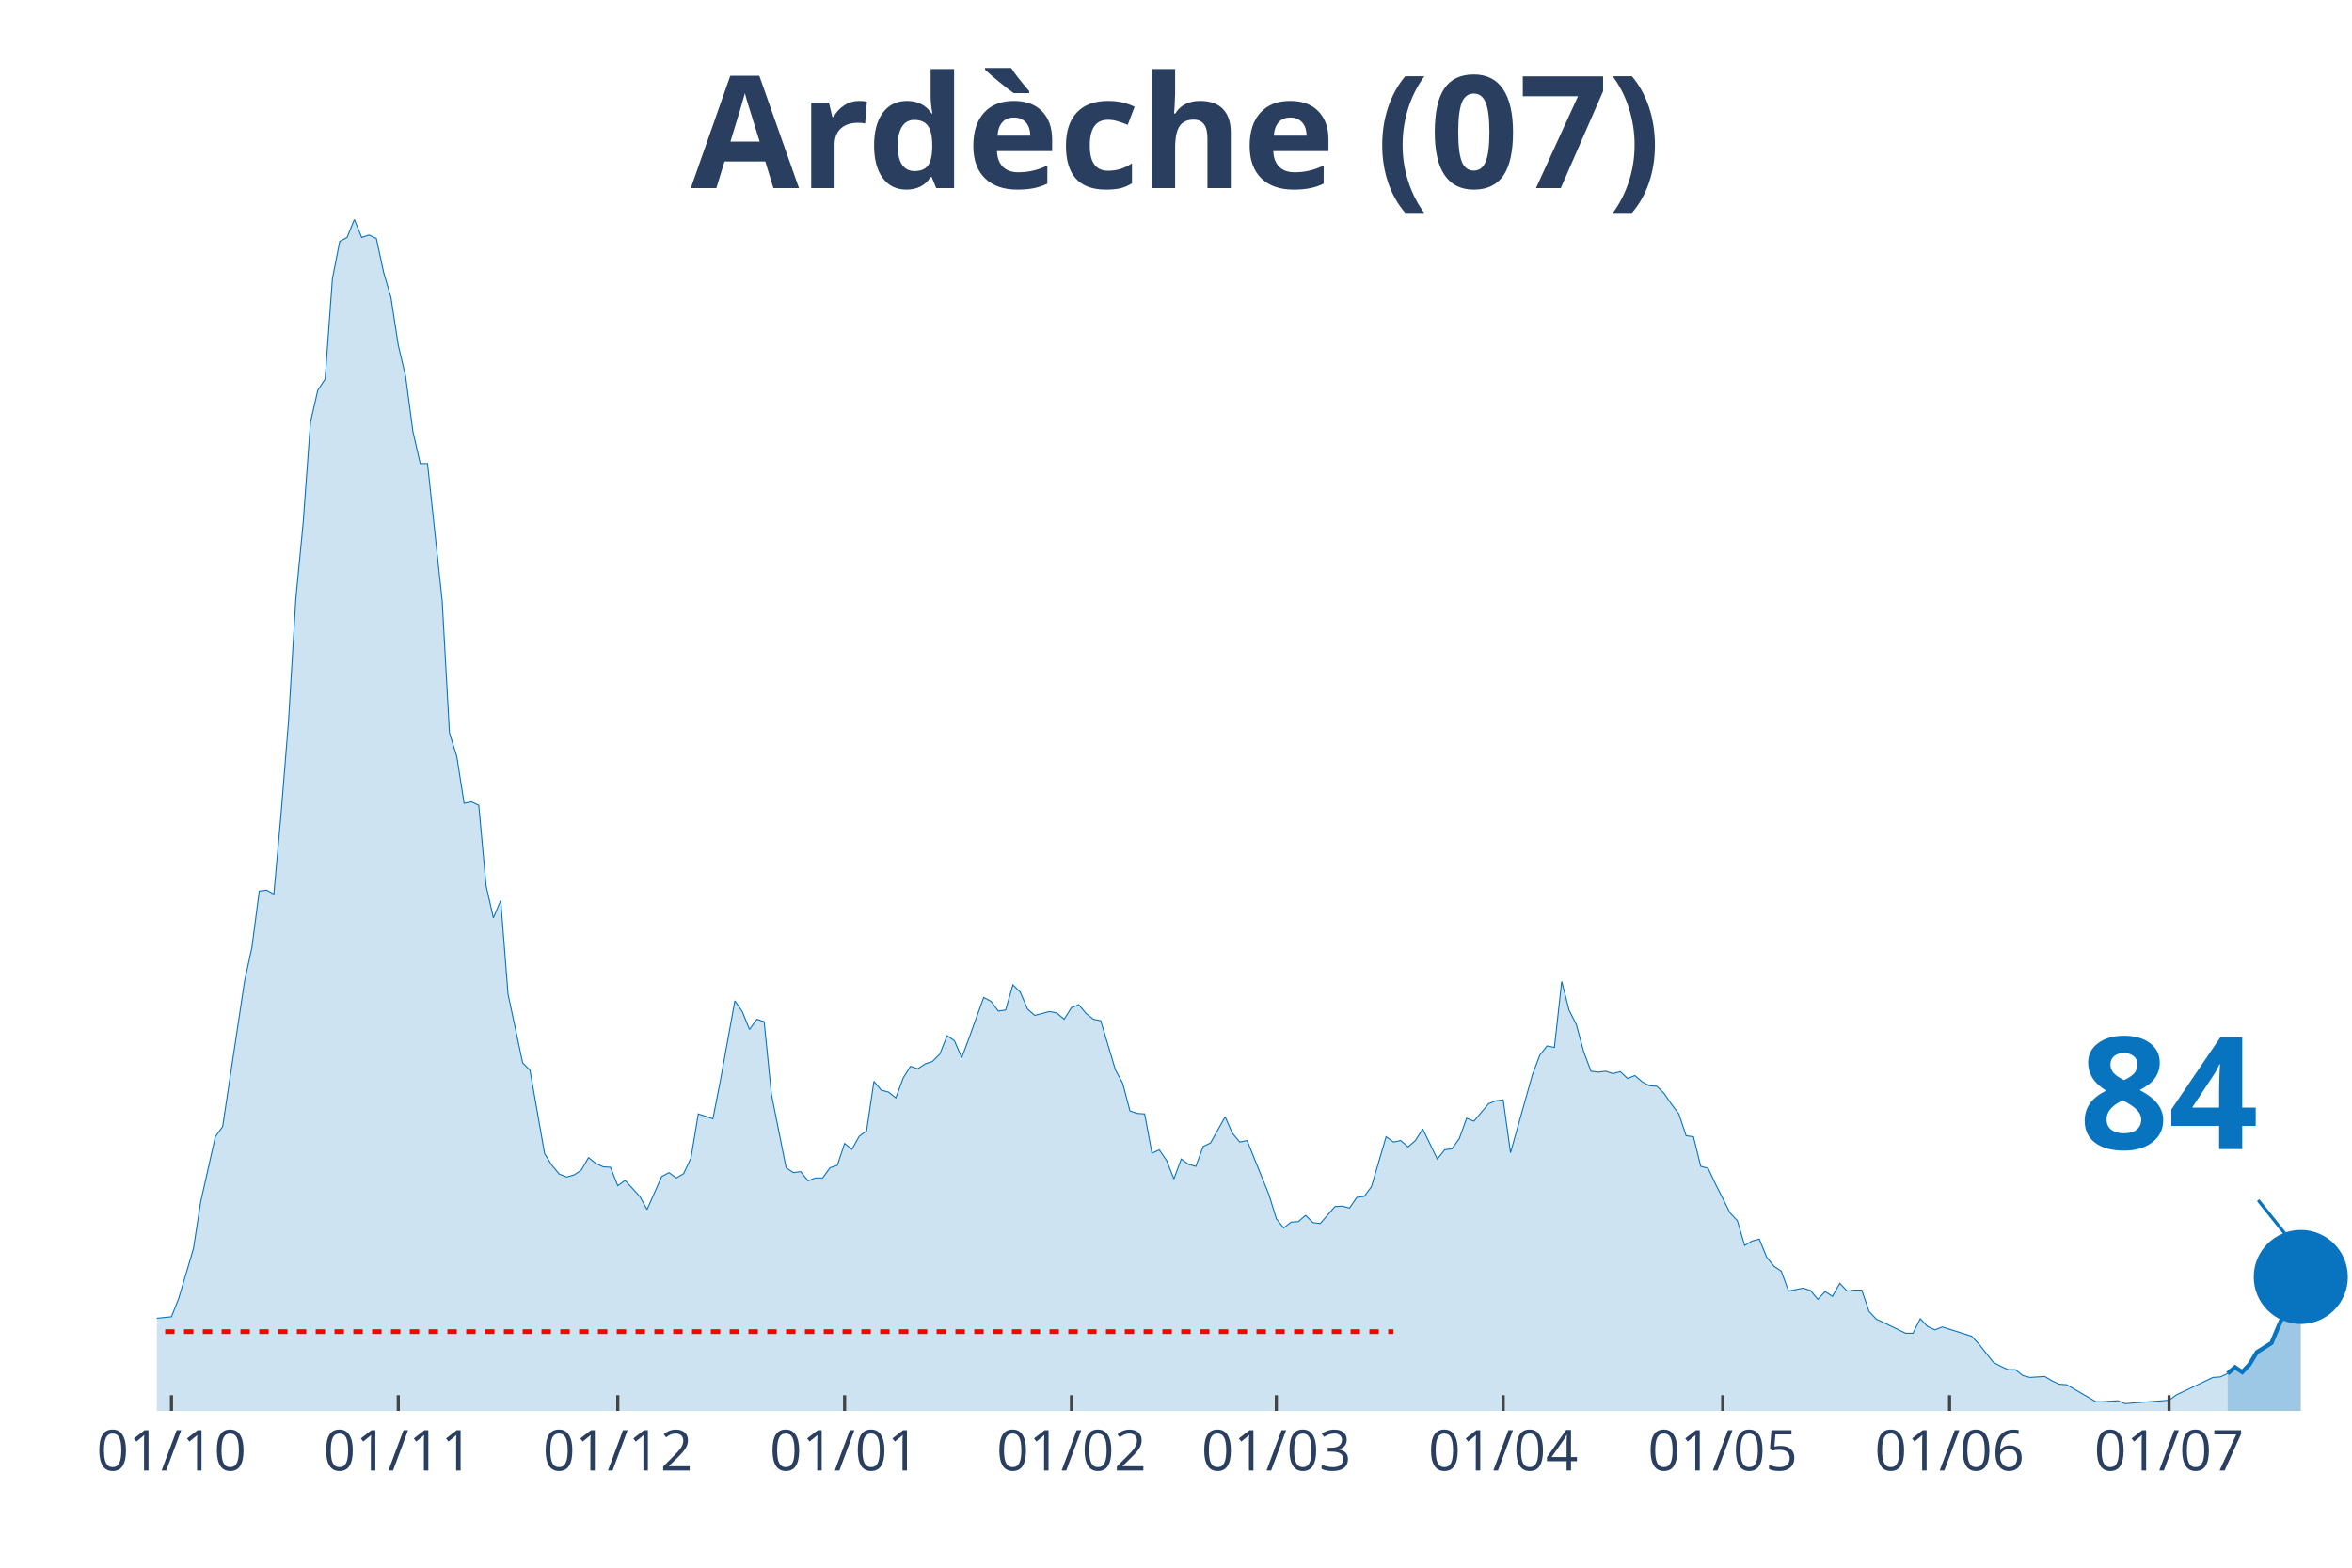
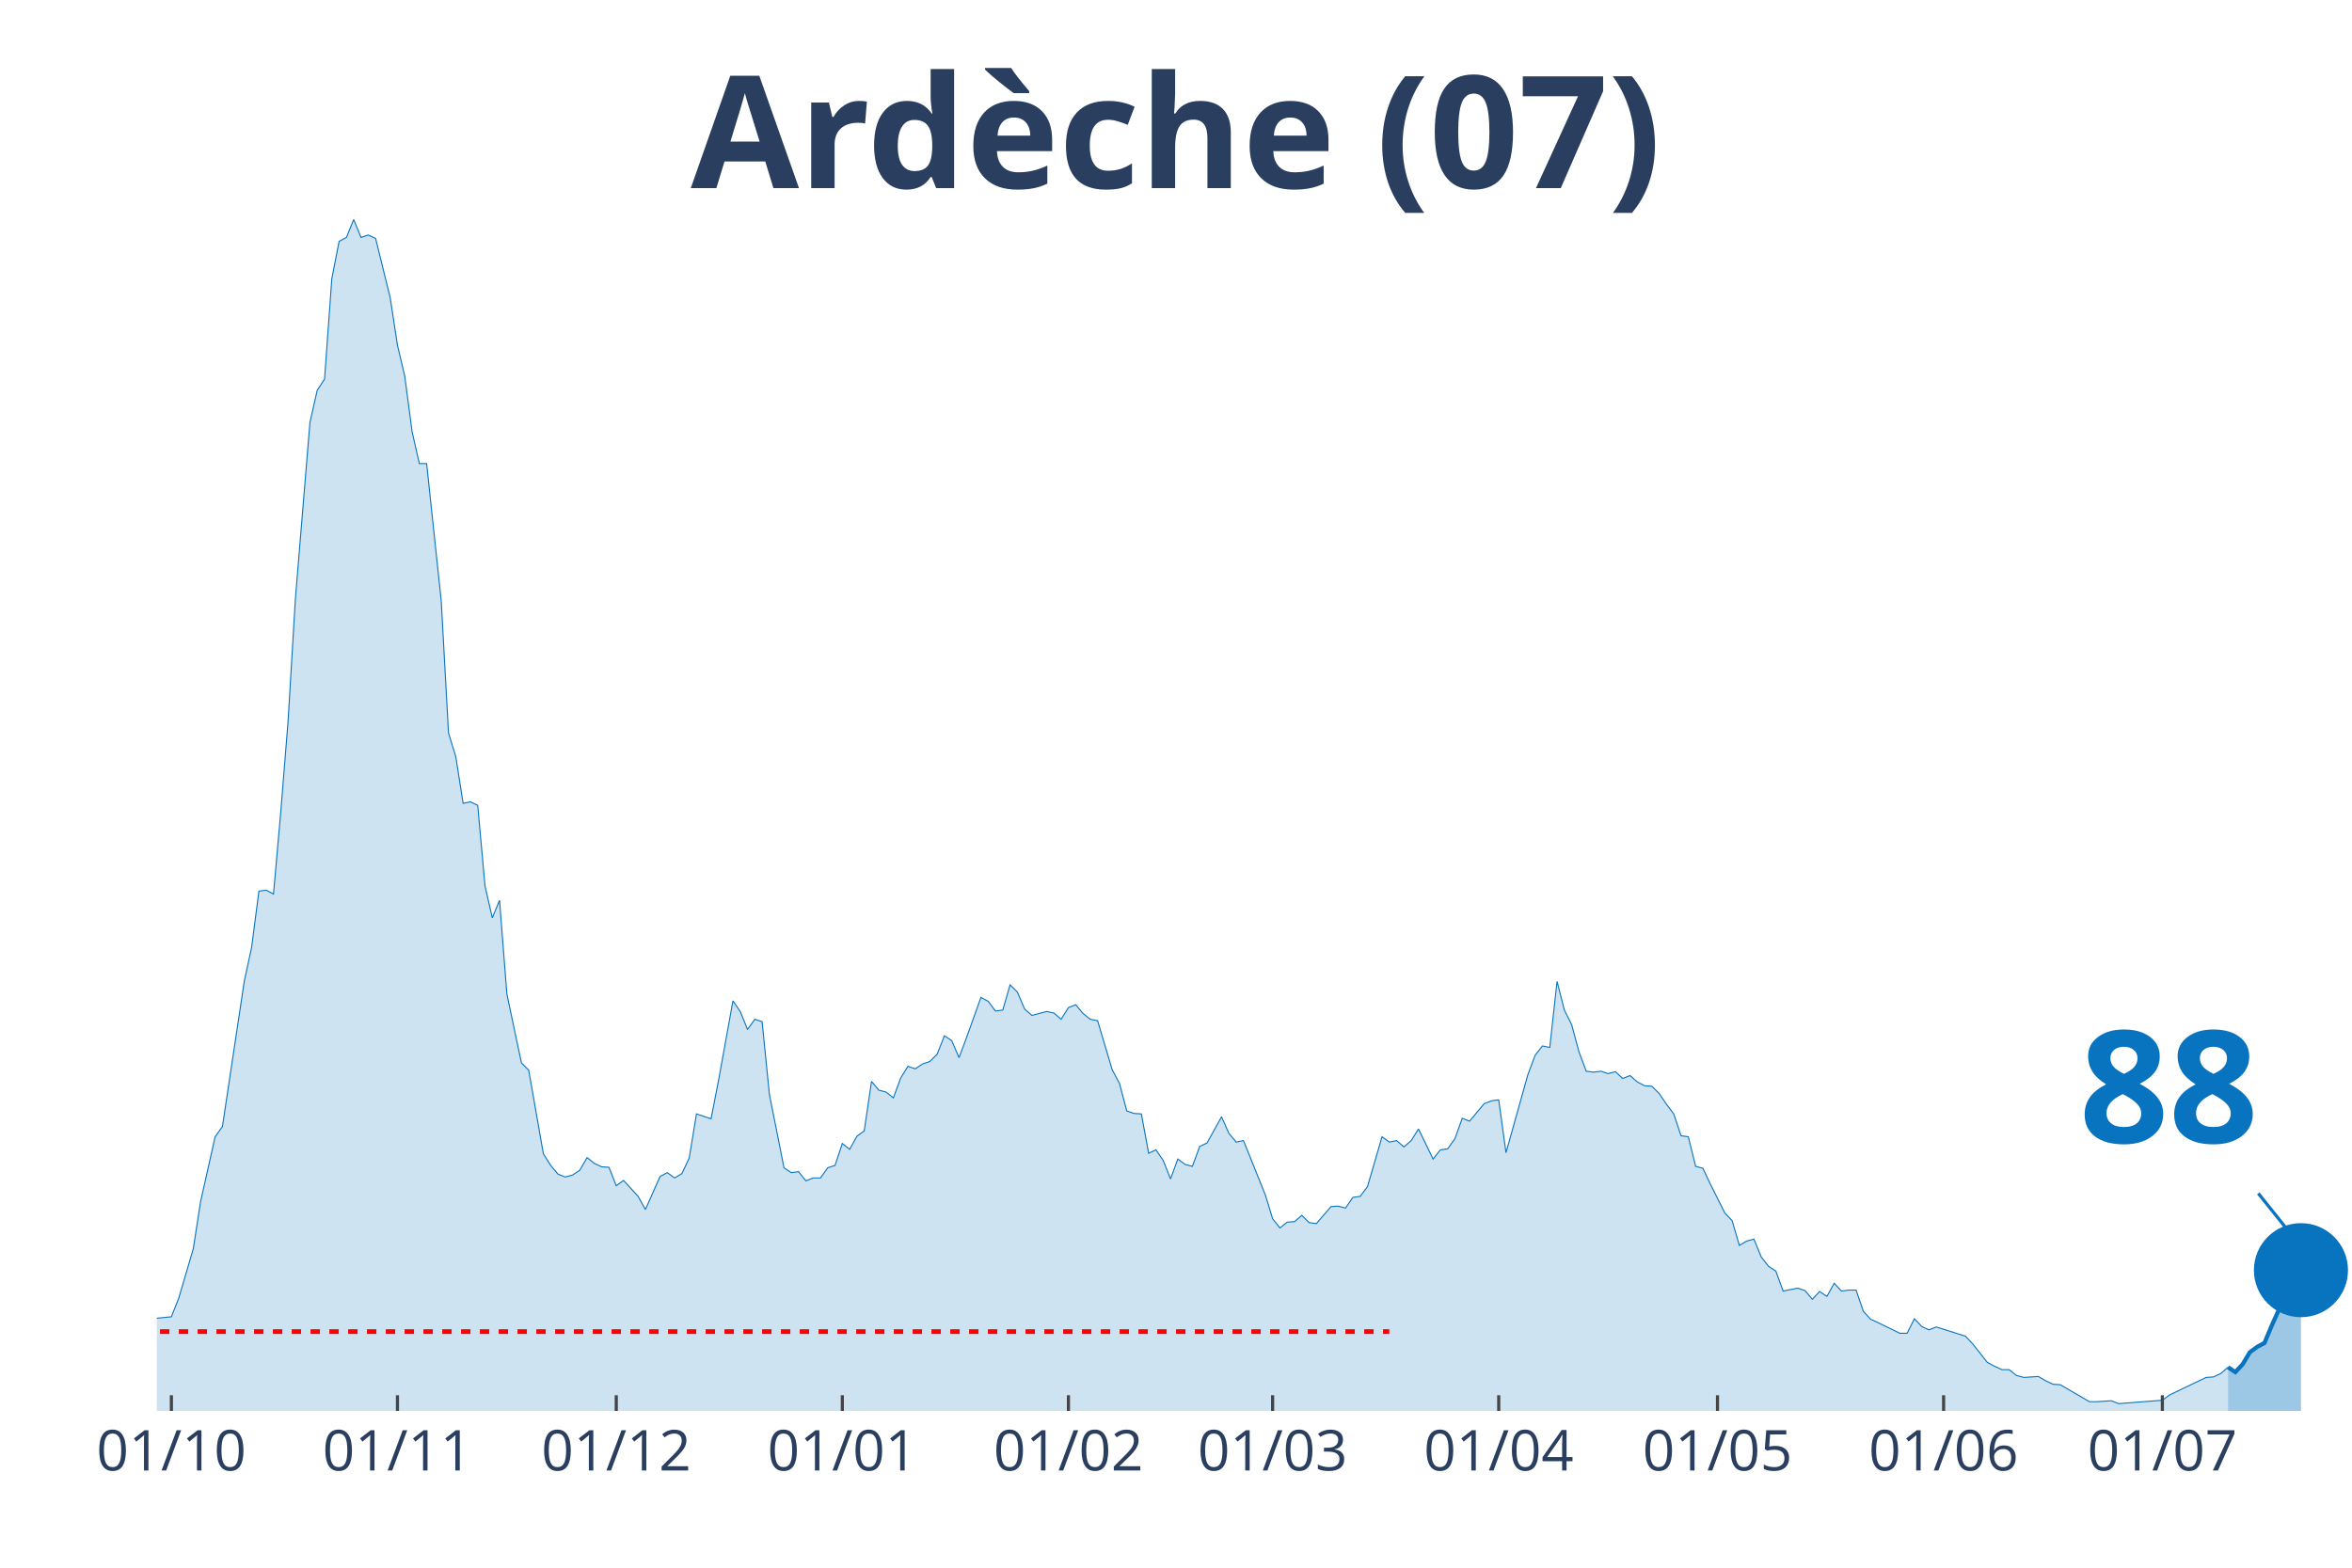
<svg xmlns="http://www.w3.org/2000/svg" class="main-svg" width="1125" height="750" style="" viewBox="0 0 750 500">
  <rect x="0" y="0" width="750" height="500" style="fill: rgb(0, 0, 0); fill-opacity: 0;" />
-   <defs id="defs-382c28">
+   <defs id="defs-893ea3">
    <g class="clips">
-       <clipPath id="clip382c28xyplot" class="plotclip">
+       <clipPath id="clip893ea3xyplot" class="plotclip">
        <rect width="700" height="380" />
      </clipPath>
-       <clipPath class="axesclip" id="clip382c28x">
+       <clipPath class="axesclip" id="clip893ea3x">
        <rect x="50" y="0" width="700" height="500" />
      </clipPath>
-       <clipPath class="axesclip" id="clip382c28y">
+       <clipPath class="axesclip" id="clip893ea3y">
        <rect x="0" y="70" width="750" height="380" />
      </clipPath>
-       <clipPath class="axesclip" id="clip382c28xy">
+       <clipPath class="axesclip" id="clip893ea3xy">
        <rect x="50" y="70" width="700" height="380" />
      </clipPath>
    </g>
    <g class="gradients" />
  </defs>
  <g class="bglayer">
    <rect class="bg" x="50" y="70" width="700" height="380" style="fill: rgb(0, 0, 0); fill-opacity: 0; stroke-width: 0;" />
  </g>
  <g class="layer-below">
    <g class="imagelayer" />
    <g class="shapelayer" />
  </g>
  <g class="cartesianlayer">
    <g class="subplot xy">
      <g class="layer-subplot">
        <g class="shapelayer" />
        <g class="imagelayer" />
      </g>
      <g class="gridlayer">
        <g class="x">
-           <path class="xgrid crisp" transform="translate(54.67,0)" d="M0,70v380" style="stroke: rgb(255, 255, 255); stroke-opacity: 1; stroke-width: 1px;" />
-           <path class="xgrid crisp" transform="translate(127,0)" d="M0,70v380" style="stroke: rgb(255, 255, 255); stroke-opacity: 1; stroke-width: 1px;" />
-           <path class="xgrid crisp" transform="translate(197,0)" d="M0,70v380" style="stroke: rgb(255, 255, 255); stroke-opacity: 1; stroke-width: 1px;" />
-           <path class="xgrid crisp" transform="translate(269.33,0)" d="M0,70v380" style="stroke: rgb(255, 255, 255); stroke-opacity: 1; stroke-width: 1px;" />
-           <path class="xgrid crisp" transform="translate(341.67,0)" d="M0,70v380" style="stroke: rgb(255, 255, 255); stroke-opacity: 1; stroke-width: 1px;" />
-           <path class="xgrid crisp" transform="translate(407,0)" d="M0,70v380" style="stroke: rgb(255, 255, 255); stroke-opacity: 1; stroke-width: 1px;" />
-           <path class="xgrid crisp" transform="translate(479.33,0)" d="M0,70v380" style="stroke: rgb(255, 255, 255); stroke-opacity: 1; stroke-width: 1px;" />
-           <path class="xgrid crisp" transform="translate(549.33,0)" d="M0,70v380" style="stroke: rgb(255, 255, 255); stroke-opacity: 1; stroke-width: 1px;" />
-           <path class="xgrid crisp" transform="translate(621.67,0)" d="M0,70v380" style="stroke: rgb(255, 255, 255); stroke-opacity: 1; stroke-width: 1px;" />
-           <path class="xgrid crisp" transform="translate(691.67,0)" d="M0,70v380" style="stroke: rgb(255, 255, 255); stroke-opacity: 1; stroke-width: 1px;" />
+           <path class="xgrid crisp" transform="translate(54.65,0)" d="M0,70v380" style="stroke: rgb(255, 255, 255); stroke-opacity: 1; stroke-width: 1px;" />
+           <path class="xgrid crisp" transform="translate(126.74,0)" d="M0,70v380" style="stroke: rgb(255, 255, 255); stroke-opacity: 1; stroke-width: 1px;" />
+           <path class="xgrid crisp" transform="translate(196.51,0)" d="M0,70v380" style="stroke: rgb(255, 255, 255); stroke-opacity: 1; stroke-width: 1px;" />
+           <path class="xgrid crisp" transform="translate(268.6,0)" d="M0,70v380" style="stroke: rgb(255, 255, 255); stroke-opacity: 1; stroke-width: 1px;" />
+           <path class="xgrid crisp" transform="translate(340.7,0)" d="M0,70v380" style="stroke: rgb(255, 255, 255); stroke-opacity: 1; stroke-width: 1px;" />
+           <path class="xgrid crisp" transform="translate(405.81,0)" d="M0,70v380" style="stroke: rgb(255, 255, 255); stroke-opacity: 1; stroke-width: 1px;" />
+           <path class="xgrid crisp" transform="translate(477.91,0)" d="M0,70v380" style="stroke: rgb(255, 255, 255); stroke-opacity: 1; stroke-width: 1px;" />
+           <path class="xgrid crisp" transform="translate(547.67,0)" d="M0,70v380" style="stroke: rgb(255, 255, 255); stroke-opacity: 1; stroke-width: 1px;" />
+           <path class="xgrid crisp" transform="translate(619.77,0)" d="M0,70v380" style="stroke: rgb(255, 255, 255); stroke-opacity: 1; stroke-width: 1px;" />
+           <path class="xgrid crisp" transform="translate(689.53,0)" d="M0,70v380" style="stroke: rgb(255, 255, 255); stroke-opacity: 1; stroke-width: 1px;" />
        </g>
        <g class="y" />
      </g>
      <g class="zerolinelayer" />
      <path class="xlines-below" />
      <path class="ylines-below" />
      <g class="overlines-below" />
      <g class="xaxislayer-below" />
      <g class="yaxislayer-below" />
      <g class="overaxes-below" />
-       <g class="plot" transform="translate(50, 70)" clip-path="url('#clip382c28xyplot')">
+       <g class="plot" transform="translate(50, 70)" clip-path="url('#clip893ea3xyplot')">
        <g class="scatterlayer mlayer">
-           <g class="trace scatter tracef3c64d" style="stroke-miterlimit: 2;">
+           <g class="trace scatter trace9762dd" style="stroke-miterlimit: 2;">
            <g class="fills">
              <g>
-                 <path class="js-fill" d="M660.33,380L-317.33,380L-317.33,377.52L-296.33,378.3L-294,377.52L-270.67,377.68L-268.33,377.83L-245,375.67L-242.67,375.67L-198.33,378.3L-196,377.21L-182,376.44L-179.67,377.52L-163.33,378.3L-161,378.3L-123.67,376.9L-121.33,375.98L-100.33,373.19L-98,373.34L-74.67,367.31L-72.33,366.69L-67.67,363.75L-65.33,364.52L-58.33,364.99L-56,363.75L-53.67,363.13L-51.33,364.21L-42,363.9L-39.67,364.68L-30.33,361.58L-28,361.74L-25.67,360.34L-23.33,360.81L-21,363.13L-18.67,363.59L-16.33,364.06L-14,363.59L-11.67,363.28L-9.33,360.81L-7,360.19L-4.67,355.85L-2.33,354.31L0,350.44L4.67,349.97L7,344.09L11.67,328.3L14,313.29L18.67,292.55L21,289.3L28,242.86L30.33,232.18L32.67,214.22L35,213.91L37.33,215.15L39.67,188.99L42,160.05L44.33,121.04L46.67,96.74L49,64.7L51.33,54.48L53.67,50.92L56,18.88L58.33,6.97L60.67,5.73L63,0L65.33,5.73L67.67,4.95L70,6.04L72.33,16.87L74.67,24.92L77,40.09L79.33,50L81.67,67.64L84,77.86L86.33,77.86L91,121.66L93.33,163.76L95.67,171.35L98,186.21L100.33,185.74L102.67,186.83L105,212.52L107.33,222.74L109.67,217.16L112,247.04L116.67,269.02L119,271.34L123.67,297.96L126,301.68L128.33,304.46L130.67,305.39L133,304.77L135.33,303.23L137.67,299.2L140,301.06L142.33,302.14L144.67,302.3L147,308.18L149.33,306.48L154,311.58L156.33,315.76L161,305.24L163.33,304L165.67,305.7L168,304.31L170.33,299.36L172.67,285.27L177.33,286.82L179.67,274.9L184.33,249.21L186.67,252.61L189,258.34L191.33,255.09L193.67,255.86L196,279.08L200.67,302.45L203,304L205.33,303.69L207.67,306.63L210,305.7L212.33,305.7L214.67,302.45L217,301.68L219.33,294.71L221.67,296.57L224,292.39L226.33,290.69L228.67,274.9L231,277.69L233.33,278.31L235.67,280.16L238,273.82L240.33,270.1L242.67,270.88L245,269.33L247.33,268.55L249.67,266.23L252,260.35L254.33,261.9L256.67,267.32L259,261.12L263.67,248.12L266,249.36L268.33,252.46L270.67,252.15L273,244.1L275.33,246.42L277.67,251.84L280,253.85L284.67,252.61L287,253.08L289.33,255.09L291.67,251.37L294,250.44L296.33,253.23L298.67,255.09L301,255.55L305.67,271.19L308,275.52L310.33,284.34L312.67,285.12L315,285.27L317.33,297.81L319.67,296.73L322,300.13L324.33,306.01L326.67,299.67L329,301.37L331.33,301.99L333.67,295.64L336,294.56L340.67,286.2L343,291.46L345.33,294.25L347.67,293.78L354.67,311.12L357,318.7L359.33,321.65L361.67,319.79L364,319.63L366.33,317.62L368.67,319.94L371,320.25L375.67,314.84L378,314.68L380.33,315.3L382.67,311.89L385,311.58L387.33,308.49L392,292.55L394.33,294.25L396.67,293.78L399,295.8L401.33,293.78L403.67,290.07L408.33,299.67L410.67,296.73L413,296.42L415.33,293.16L417.67,286.66L420,287.59L424.67,282.02L427,281.09L429.33,280.78L431.67,297.65L438.67,272.73L441,266.54L443.33,263.6L445.67,264.07L448,243.01L450.33,252.15L452.67,256.79L455,265.46L457.33,271.65L459.67,271.96L462,271.65L464.33,272.42L466.67,271.8L469,273.97L471.33,273.04L473.67,275.05L476,276.29L478.33,276.45L480.67,278.77L483,282.18L485.33,285.27L487.67,292.24L490,292.55L492.33,301.99L494.67,302.61L497,307.56L501.67,316.85L504,319.32L506.33,327.22L508.67,325.82L511,325.21L513.33,330.93L515.67,333.87L518,335.42L520.33,341.77L522.67,341.3L525,340.84L527.33,341.61L529.67,344.4L532,341.92L534.33,343.47L536.67,339.29L539,341.77L541.33,341.46L543.67,341.46L546,348.27L548.33,350.75L550.67,351.83L557.67,355.23L560,355.23L562.33,350.59L564.67,353.07L567,354.15L569.33,353.22L578.67,356.16L581,358.64L585.67,364.52L588,365.76L590.33,366.84L592.67,366.84L595,368.7L597.33,369.32L602,369.01L604.33,370.4L606.67,371.49L609,371.64L618.33,377.06L620.67,377.06L625.33,376.75L627.67,377.68L641.67,376.59L644,374.89L655.67,369.32L658,369.16L660.33,368.08" style="fill: rgb(8, 115, 191); fill-opacity: 0.2; stroke-width: 0;" />
+                 <path class="js-fill" d="M660.47,380L-316.28,380L-316.28,377.52L-295.35,378.3L-293.02,377.52L-269.77,377.68L-267.44,377.83L-244.19,375.67L-241.86,375.67L-197.67,378.3L-195.35,377.21L-181.4,376.44L-179.07,377.52L-162.79,378.3L-160.47,378.3L-123.26,376.9L-120.93,375.98L-100,373.19L-97.67,373.34L-74.42,367.31L-72.09,366.69L-67.44,363.75L-65.12,364.52L-58.14,364.99L-55.81,363.75L-53.49,363.13L-51.16,364.21L-41.86,363.9L-39.53,364.68L-30.23,361.58L-27.91,361.74L-25.58,360.34L-23.26,360.81L-20.93,363.13L-18.6,363.59L-16.28,364.06L-13.95,363.59L-11.63,363.28L-9.3,360.81L-6.98,360.19L-4.65,355.85L-2.33,354.31L0,350.44L4.65,349.97L6.98,344.09L11.63,328.3L13.95,313.29L18.6,292.55L20.93,289.3L27.91,242.86L30.23,232.18L32.56,214.22L34.88,213.91L37.21,215.15L39.53,188.99L41.86,160.05L44.19,121.04L48.84,64.7L51.16,54.48L53.49,50.92L55.81,18.88L58.14,6.97L60.47,5.73L62.79,0L65.12,5.73L67.44,4.95L69.77,6.04L74.42,24.92L76.74,40.09L79.07,50L81.4,67.64L83.72,77.86L86.05,77.86L90.7,121.66L93.02,163.76L95.35,171.35L97.67,186.21L100,185.74L102.33,186.83L104.65,212.52L106.98,222.74L109.3,217.16L111.63,247.04L116.28,269.02L118.6,271.34L123.26,297.96L125.58,301.68L127.91,304.46L130.23,305.39L132.56,304.77L134.88,303.23L137.21,299.2L139.53,301.06L141.86,302.14L144.19,302.3L146.51,308.18L148.84,306.48L153.49,311.58L155.81,315.76L160.47,305.24L162.79,304L165.12,305.7L167.44,304.31L169.77,299.36L172.09,285.27L176.74,286.82L179.07,274.9L183.72,249.21L186.05,252.61L188.37,258.34L190.7,255.09L193.02,255.86L195.35,279.08L200,302.45L202.33,304L204.65,303.69L206.98,306.63L209.3,305.7L211.63,305.7L213.95,302.45L216.28,301.68L218.6,294.71L220.93,296.57L223.26,292.39L225.58,290.69L227.91,274.9L230.23,277.69L232.56,278.31L234.88,280.16L237.21,273.82L239.53,270.1L241.86,270.88L244.19,269.33L246.51,268.55L248.84,266.23L251.16,260.35L253.49,261.9L255.81,267.32L258.14,261.12L262.79,248.12L265.12,249.36L267.44,252.46L269.77,252.15L272.09,244.1L274.42,246.42L276.74,251.84L279.07,253.85L283.72,252.61L286.05,253.08L288.37,255.09L290.7,251.37L293.02,250.44L295.35,253.23L297.67,255.09L300,255.55L304.65,271.19L306.98,275.52L309.3,284.34L311.63,285.12L313.95,285.27L316.28,297.81L318.6,296.73L320.93,300.13L323.26,306.01L325.58,299.67L327.91,301.37L330.23,301.99L332.56,295.64L334.88,294.56L339.53,286.2L341.86,291.46L344.19,294.25L346.51,293.78L353.49,311.12L355.81,318.7L358.14,321.65L360.47,319.79L362.79,319.63L365.12,317.62L367.44,319.94L369.77,320.25L374.42,314.84L376.74,314.68L379.07,315.3L381.4,311.89L383.72,311.58L386.05,308.49L390.7,292.55L393.02,294.25L395.35,293.78L397.67,295.8L400,293.78L402.33,290.07L406.98,299.67L409.3,296.73L411.63,296.42L413.95,293.16L416.28,286.66L418.6,287.59L423.26,282.02L425.58,281.09L427.91,280.78L430.23,297.65L437.21,272.73L439.53,266.54L441.86,263.6L444.19,264.07L446.51,243.01L448.84,252.15L451.16,256.79L453.49,265.46L455.81,271.65L458.14,271.96L460.47,271.65L462.79,272.42L465.12,271.8L467.44,273.97L469.77,273.04L472.09,275.05L474.42,276.29L476.74,276.45L479.07,278.77L481.4,282.18L483.72,285.27L486.05,292.24L488.37,292.55L490.7,301.99L493.02,302.61L495.35,307.56L500,316.85L502.33,319.32L504.65,327.22L506.98,325.82L509.3,325.21L511.63,330.93L513.95,333.87L516.28,335.42L518.6,341.77L520.93,341.3L523.26,340.84L525.58,341.61L527.91,344.4L530.23,341.92L532.56,343.47L534.88,339.29L537.21,341.77L539.53,341.46L541.86,341.46L544.19,348.27L546.51,350.75L548.84,351.83L555.81,355.23L558.14,355.23L560.47,350.59L562.79,353.07L565.12,354.15L567.44,353.22L576.74,356.16L579.07,358.64L583.72,364.52L586.05,365.76L588.37,366.84L590.7,366.84L593.02,368.7L595.35,369.32L600,369.01L602.33,370.4L604.65,371.49L606.98,371.64L616.28,377.06L618.6,377.06L623.26,376.75L625.58,377.68L639.53,376.59L641.86,374.89L653.49,369.32L655.81,369.16L658.14,368.08L660.47,366.07" style="fill: rgb(8, 115, 191); fill-opacity: 0.2; stroke-width: 0;" />
              </g>
            </g>
            <g class="errorbars" />
            <g class="lines">
-               <path class="js-line" d="M-317.33,377.52L-296.33,378.3L-294,377.52L-270.67,377.68L-268.33,377.83L-245,375.67L-242.67,375.67L-198.33,378.3L-196,377.21L-182,376.44L-179.67,377.52L-163.33,378.3L-161,378.3L-123.67,376.9L-121.33,375.98L-100.33,373.19L-98,373.34L-74.67,367.31L-72.33,366.69L-67.67,363.75L-65.33,364.52L-58.33,364.99L-56,363.75L-53.67,363.13L-51.33,364.21L-42,363.9L-39.67,364.68L-30.33,361.58L-28,361.74L-25.67,360.34L-23.33,360.81L-21,363.13L-18.67,363.59L-16.33,364.06L-14,363.59L-11.67,363.28L-9.33,360.81L-7,360.19L-4.67,355.85L-2.33,354.31L0,350.44L4.67,349.97L7,344.09L11.67,328.3L14,313.29L18.67,292.55L21,289.3L28,242.86L30.33,232.18L32.67,214.22L35,213.91L37.33,215.15L39.67,188.99L42,160.05L44.33,121.04L46.67,96.74L49,64.7L51.33,54.48L53.67,50.92L56,18.88L58.33,6.97L60.67,5.73L63,0L65.33,5.73L67.67,4.95L70,6.04L72.33,16.87L74.67,24.92L77,40.09L79.33,50L81.67,67.64L84,77.86L86.33,77.86L91,121.66L93.33,163.76L95.67,171.35L98,186.21L100.33,185.74L102.67,186.83L105,212.52L107.33,222.74L109.67,217.16L112,247.04L116.67,269.02L119,271.34L123.67,297.96L126,301.68L128.33,304.46L130.67,305.39L133,304.77L135.33,303.23L137.67,299.2L140,301.06L142.33,302.14L144.67,302.3L147,308.18L149.33,306.48L154,311.58L156.33,315.76L161,305.24L163.33,304L165.67,305.7L168,304.31L170.33,299.36L172.67,285.27L177.33,286.82L179.67,274.9L184.33,249.21L186.67,252.61L189,258.34L191.33,255.09L193.67,255.86L196,279.08L200.67,302.45L203,304L205.33,303.69L207.67,306.63L210,305.7L212.33,305.7L214.67,302.45L217,301.68L219.33,294.71L221.67,296.57L224,292.39L226.33,290.69L228.67,274.9L231,277.69L233.33,278.31L235.67,280.16L238,273.82L240.33,270.1L242.67,270.88L245,269.33L247.33,268.55L249.67,266.23L252,260.35L254.33,261.9L256.67,267.32L259,261.12L263.67,248.12L266,249.36L268.33,252.46L270.67,252.15L273,244.1L275.33,246.42L277.67,251.84L280,253.85L284.67,252.61L287,253.08L289.33,255.09L291.67,251.37L294,250.44L296.33,253.23L298.67,255.09L301,255.55L305.67,271.19L308,275.52L310.33,284.34L312.67,285.12L315,285.27L317.33,297.81L319.67,296.73L322,300.13L324.33,306.01L326.67,299.67L329,301.37L331.33,301.99L333.67,295.64L336,294.56L340.67,286.2L343,291.46L345.33,294.25L347.67,293.78L354.67,311.12L357,318.7L359.33,321.65L361.67,319.79L364,319.63L366.33,317.62L368.67,319.94L371,320.25L375.67,314.84L378,314.68L380.33,315.3L382.67,311.89L385,311.58L387.33,308.49L392,292.55L394.33,294.25L396.67,293.78L399,295.8L401.33,293.78L403.67,290.07L408.33,299.67L410.67,296.73L413,296.42L415.33,293.16L417.67,286.66L420,287.59L424.67,282.02L427,281.09L429.33,280.78L431.67,297.65L438.67,272.73L441,266.54L443.33,263.6L445.67,264.07L448,243.01L450.33,252.15L452.67,256.79L455,265.46L457.33,271.65L459.67,271.96L462,271.65L464.33,272.42L466.67,271.8L469,273.97L471.33,273.04L473.67,275.05L476,276.29L478.33,276.45L480.67,278.77L483,282.18L485.33,285.27L487.67,292.24L490,292.55L492.33,301.99L494.67,302.61L497,307.56L501.67,316.85L504,319.32L506.33,327.22L508.67,325.82L511,325.21L513.33,330.93L515.67,333.87L518,335.42L520.33,341.77L522.67,341.3L525,340.84L527.33,341.61L529.67,344.4L532,341.92L534.33,343.47L536.67,339.29L539,341.77L541.33,341.46L543.67,341.46L546,348.27L548.33,350.75L550.67,351.83L557.67,355.23L560,355.23L562.33,350.59L564.67,353.07L567,354.15L569.33,353.22L578.67,356.16L581,358.64L585.67,364.52L588,365.76L590.33,366.84L592.67,366.84L595,368.7L597.33,369.32L602,369.01L604.33,370.4L606.67,371.49L609,371.64L618.33,377.06L620.67,377.06L625.33,376.75L627.67,377.68L641.67,376.59L644,374.89L655.67,369.32L658,369.16L660.33,368.08" style="vector-effect: non-scaling-stroke; fill: none; stroke: rgb(8, 115, 191); stroke-opacity: 1; stroke-width: 0.5px; opacity: 1;" />
+               <path class="js-line" d="M-316.28,377.52L-295.35,378.3L-293.02,377.52L-269.77,377.68L-267.44,377.83L-244.19,375.67L-241.86,375.67L-197.67,378.3L-195.35,377.21L-181.4,376.44L-179.07,377.52L-162.79,378.3L-160.47,378.3L-123.26,376.9L-120.93,375.98L-100,373.19L-97.67,373.34L-74.42,367.31L-72.09,366.69L-67.44,363.75L-65.12,364.52L-58.14,364.99L-55.81,363.75L-53.49,363.13L-51.16,364.21L-41.86,363.9L-39.53,364.68L-30.23,361.58L-27.91,361.74L-25.58,360.34L-23.26,360.81L-20.93,363.13L-18.6,363.59L-16.28,364.06L-13.95,363.59L-11.63,363.28L-9.3,360.81L-6.98,360.19L-4.65,355.85L-2.33,354.31L0,350.44L4.65,349.97L6.98,344.09L11.63,328.3L13.95,313.29L18.6,292.55L20.93,289.3L27.91,242.86L30.23,232.18L32.56,214.22L34.88,213.91L37.21,215.15L39.53,188.99L41.86,160.05L44.19,121.04L48.84,64.7L51.16,54.48L53.49,50.92L55.81,18.88L58.14,6.97L60.47,5.73L62.79,0L65.12,5.73L67.44,4.95L69.77,6.04L74.42,24.92L76.74,40.09L79.07,50L81.4,67.64L83.72,77.86L86.05,77.86L90.7,121.66L93.02,163.76L95.35,171.35L97.67,186.21L100,185.74L102.33,186.83L104.65,212.52L106.98,222.74L109.3,217.16L111.63,247.04L116.28,269.02L118.6,271.34L123.26,297.96L125.58,301.68L127.91,304.46L130.23,305.39L132.56,304.77L134.88,303.23L137.21,299.2L139.53,301.06L141.86,302.14L144.19,302.3L146.51,308.18L148.84,306.48L153.49,311.58L155.81,315.76L160.47,305.24L162.79,304L165.12,305.7L167.44,304.31L169.77,299.36L172.09,285.27L176.74,286.82L179.07,274.9L183.72,249.21L186.05,252.61L188.37,258.34L190.7,255.09L193.02,255.86L195.35,279.08L200,302.45L202.33,304L204.65,303.69L206.98,306.63L209.3,305.7L211.63,305.7L213.95,302.45L216.28,301.68L218.6,294.71L220.93,296.57L223.26,292.39L225.58,290.69L227.91,274.9L230.23,277.69L232.56,278.31L234.88,280.16L237.21,273.82L239.53,270.1L241.86,270.88L244.19,269.33L246.51,268.55L248.84,266.23L251.16,260.35L253.49,261.9L255.81,267.32L258.14,261.12L262.79,248.12L265.12,249.36L267.44,252.46L269.77,252.15L272.09,244.1L274.42,246.42L276.74,251.84L279.07,253.85L283.72,252.61L286.05,253.08L288.37,255.09L290.7,251.37L293.02,250.44L295.35,253.23L297.67,255.09L300,255.55L304.65,271.19L306.98,275.52L309.3,284.34L311.63,285.12L313.95,285.27L316.28,297.81L318.6,296.73L320.93,300.13L323.26,306.01L325.58,299.67L327.91,301.37L330.23,301.99L332.56,295.64L334.88,294.56L339.53,286.2L341.86,291.46L344.19,294.25L346.51,293.78L353.49,311.12L355.81,318.7L358.14,321.65L360.47,319.79L362.79,319.63L365.12,317.62L367.44,319.94L369.77,320.25L374.42,314.84L376.74,314.68L379.07,315.3L381.4,311.89L383.72,311.58L386.05,308.49L390.7,292.55L393.02,294.25L395.35,293.78L397.67,295.8L400,293.78L402.33,290.07L406.98,299.67L409.3,296.73L411.63,296.42L413.95,293.16L416.28,286.66L418.6,287.59L423.26,282.02L425.58,281.09L427.91,280.78L430.23,297.65L437.21,272.73L439.53,266.54L441.86,263.6L444.19,264.07L446.51,243.01L448.84,252.15L451.16,256.79L453.49,265.46L455.81,271.65L458.14,271.96L460.47,271.65L462.79,272.42L465.12,271.8L467.44,273.97L469.77,273.04L472.09,275.05L474.42,276.29L476.74,276.45L479.07,278.77L481.4,282.18L483.72,285.27L486.05,292.24L488.37,292.55L490.7,301.99L493.02,302.61L495.35,307.56L500,316.85L502.33,319.32L504.65,327.22L506.98,325.82L509.3,325.21L511.63,330.93L513.95,333.87L516.28,335.42L518.6,341.77L520.93,341.3L523.26,340.84L525.58,341.61L527.91,344.4L530.23,341.92L532.56,343.47L534.88,339.29L537.21,341.77L539.53,341.46L541.86,341.46L544.19,348.27L546.51,350.75L548.84,351.83L555.81,355.23L558.14,355.23L560.47,350.59L562.79,353.07L565.12,354.15L567.44,353.22L576.74,356.16L579.07,358.64L583.72,364.52L586.05,365.76L588.37,366.84L590.7,366.84L593.02,368.7L595.35,369.32L600,369.01L602.33,370.4L604.65,371.49L606.98,371.64L616.28,377.06L618.6,377.06L623.26,376.75L625.58,377.68L639.53,376.59L641.86,374.89L653.49,369.32L655.81,369.16L658.14,368.08L660.47,366.07" style="vector-effect: non-scaling-stroke; fill: none; stroke: rgb(8, 115, 191); stroke-opacity: 1; stroke-width: 0.5px; opacity: 1;" />
            </g>
            <g class="points" />
            <g class="text" />
          </g>
-           <g class="trace scatter traceacb8bb" style="stroke-miterlimit: 2;">
+           <g class="trace scatter trace833224" style="stroke-miterlimit: 2;">
            <g class="fills">
              <g>
-                 <path class="js-fill" d="M683.67,380L660.33,380L660.33,368.08L662.67,366.07L665,367.62L667.33,365.14L669.67,361.27L674.33,358.33L676.67,352.76L683.67,337.28" style="fill: rgb(8, 115, 191); fill-opacity: 0.4; stroke-width: 0;" />
+                 <path class="js-fill" d="M683.72,380L660.47,380L660.47,366.07L662.79,367.62L665.12,365.14L667.44,361.27L669.77,359.57L672.09,358.33L674.42,352.76L681.4,337.28L683.72,335.11" style="fill: rgb(8, 115, 191); fill-opacity: 0.4; stroke-width: 0;" />
              </g>
            </g>
            <g class="errorbars" />
            <g class="lines">
-               <path class="js-line" d="M660.33,368.08L662.67,366.07L665,367.62L667.33,365.14L669.67,361.27L674.33,358.33L676.67,352.76L683.67,337.28" style="vector-effect: non-scaling-stroke; fill: none; stroke: rgb(8, 115, 191); stroke-opacity: 1; stroke-width: 2px; opacity: 1;" />
+               <path class="js-line" d="M660.47,366.07L662.79,367.62L665.12,365.14L667.44,361.27L669.77,359.57L672.09,358.33L674.42,352.76L681.4,337.28L683.72,335.11" style="vector-effect: non-scaling-stroke; fill: none; stroke: rgb(8, 115, 191); stroke-opacity: 1; stroke-width: 2px; opacity: 1;" />
            </g>
            <g class="points" />
            <g class="text" />
          </g>
-           <g class="trace scatter traceaadbc3" style="stroke-miterlimit: 2; opacity: 1;">
+           <g class="trace scatter tracedf2c0b" style="stroke-miterlimit: 2; opacity: 1;">
            <g class="fills" />
            <g class="errorbars" />
            <g class="lines" />
            <g class="points">
-               <path class="point" transform="translate(683.67,337.28)" d="M15,0A15,15 0 1,1 0,-15A15,15 0 0,1 15,0Z" style="opacity: 1; stroke-width: 0px; fill: rgb(8, 115, 191); fill-opacity: 1;" />
+               <path class="point" transform="translate(683.72,335.11)" d="M15,0A15,15 0 1,1 0,-15A15,15 0 0,1 15,0Z" style="opacity: 1; stroke-width: 0px; fill: rgb(8, 115, 191); fill-opacity: 1;" />
            </g>
            <g class="text" />
          </g>
        </g>
      </g>
      <g class="overplot" />
      <path class="xlines-above crisp" style="fill: none; stroke-width: 1px; stroke: rgb(0, 0, 0); stroke-opacity: 0;" d="" />
      <path class="ylines-above crisp" style="fill: none;" d="M0,0" />
      <g class="overlines-above" />
      <g class="xaxislayer-above">
-         <path class="xtick ticks crisp" d="M0,450v-5" transform="translate(54.67,0)" style="stroke: rgb(68, 68, 68); stroke-opacity: 1; stroke-width: 1px;" />
-         <path class="xtick ticks crisp" d="M0,450v-5" transform="translate(127,0)" style="stroke: rgb(68, 68, 68); stroke-opacity: 1; stroke-width: 1px;" />
-         <path class="xtick ticks crisp" d="M0,450v-5" transform="translate(197,0)" style="stroke: rgb(68, 68, 68); stroke-opacity: 1; stroke-width: 1px;" />
-         <path class="xtick ticks crisp" d="M0,450v-5" transform="translate(269.33,0)" style="stroke: rgb(68, 68, 68); stroke-opacity: 1; stroke-width: 1px;" />
-         <path class="xtick ticks crisp" d="M0,450v-5" transform="translate(341.67,0)" style="stroke: rgb(68, 68, 68); stroke-opacity: 1; stroke-width: 1px;" />
-         <path class="xtick ticks crisp" d="M0,450v-5" transform="translate(407,0)" style="stroke: rgb(68, 68, 68); stroke-opacity: 1; stroke-width: 1px;" />
-         <path class="xtick ticks crisp" d="M0,450v-5" transform="translate(479.33,0)" style="stroke: rgb(68, 68, 68); stroke-opacity: 1; stroke-width: 1px;" />
-         <path class="xtick ticks crisp" d="M0,450v-5" transform="translate(549.33,0)" style="stroke: rgb(68, 68, 68); stroke-opacity: 1; stroke-width: 1px;" />
-         <path class="xtick ticks crisp" d="M0,450v-5" transform="translate(621.67,0)" style="stroke: rgb(68, 68, 68); stroke-opacity: 1; stroke-width: 1px;" />
-         <path class="xtick ticks crisp" d="M0,450v-5" transform="translate(691.67,0)" style="stroke: rgb(68, 68, 68); stroke-opacity: 1; stroke-width: 1px;" />
+         <path class="xtick ticks crisp" d="M0,450v-5" transform="translate(54.65,0)" style="stroke: rgb(68, 68, 68); stroke-opacity: 1; stroke-width: 1px;" />
+         <path class="xtick ticks crisp" d="M0,450v-5" transform="translate(126.74,0)" style="stroke: rgb(68, 68, 68); stroke-opacity: 1; stroke-width: 1px;" />
+         <path class="xtick ticks crisp" d="M0,450v-5" transform="translate(196.51,0)" style="stroke: rgb(68, 68, 68); stroke-opacity: 1; stroke-width: 1px;" />
+         <path class="xtick ticks crisp" d="M0,450v-5" transform="translate(268.6,0)" style="stroke: rgb(68, 68, 68); stroke-opacity: 1; stroke-width: 1px;" />
+         <path class="xtick ticks crisp" d="M0,450v-5" transform="translate(340.7,0)" style="stroke: rgb(68, 68, 68); stroke-opacity: 1; stroke-width: 1px;" />
+         <path class="xtick ticks crisp" d="M0,450v-5" transform="translate(405.81,0)" style="stroke: rgb(68, 68, 68); stroke-opacity: 1; stroke-width: 1px;" />
+         <path class="xtick ticks crisp" d="M0,450v-5" transform="translate(477.91,0)" style="stroke: rgb(68, 68, 68); stroke-opacity: 1; stroke-width: 1px;" />
+         <path class="xtick ticks crisp" d="M0,450v-5" transform="translate(547.67,0)" style="stroke: rgb(68, 68, 68); stroke-opacity: 1; stroke-width: 1px;" />
+         <path class="xtick ticks crisp" d="M0,450v-5" transform="translate(619.77,0)" style="stroke: rgb(68, 68, 68); stroke-opacity: 1; stroke-width: 1px;" />
+         <path class="xtick ticks crisp" d="M0,450v-5" transform="translate(689.53,0)" style="stroke: rgb(68, 68, 68); stroke-opacity: 1; stroke-width: 1px;" />
        <g class="xtick">
-           <text text-anchor="middle" x="0" y="469" transform="translate(54.67,0)" style="font-family: 'Open Sans', verdana, arial, sans-serif; font-size: 18px; fill: rgb(42, 63, 95); fill-opacity: 1; white-space: pre;">01/10</text>
+           <text text-anchor="middle" x="0" y="469" transform="translate(54.65,0)" style="font-family: 'Open Sans', verdana, arial, sans-serif; font-size: 18px; fill: rgb(42, 63, 95); fill-opacity: 1; white-space: pre;">01/10</text>
        </g>
        <g class="xtick">
-           <text text-anchor="middle" x="0" y="469" transform="translate(127,0)" style="font-family: 'Open Sans', verdana, arial, sans-serif; font-size: 18px; fill: rgb(42, 63, 95); fill-opacity: 1; white-space: pre;">01/11</text>
+           <text text-anchor="middle" x="0" y="469" transform="translate(126.74,0)" style="font-family: 'Open Sans', verdana, arial, sans-serif; font-size: 18px; fill: rgb(42, 63, 95); fill-opacity: 1; white-space: pre;">01/11</text>
        </g>
        <g class="xtick">
-           <text text-anchor="middle" x="0" y="469" transform="translate(197,0)" style="font-family: 'Open Sans', verdana, arial, sans-serif; font-size: 18px; fill: rgb(42, 63, 95); fill-opacity: 1; white-space: pre;">01/12</text>
+           <text text-anchor="middle" x="0" y="469" transform="translate(196.51,0)" style="font-family: 'Open Sans', verdana, arial, sans-serif; font-size: 18px; fill: rgb(42, 63, 95); fill-opacity: 1; white-space: pre;">01/12</text>
        </g>
        <g class="xtick">
-           <text text-anchor="middle" x="0" y="469" transform="translate(269.33,0)" style="font-family: 'Open Sans', verdana, arial, sans-serif; font-size: 18px; fill: rgb(42, 63, 95); fill-opacity: 1; white-space: pre;">01/01</text>
+           <text text-anchor="middle" x="0" y="469" transform="translate(268.6,0)" style="font-family: 'Open Sans', verdana, arial, sans-serif; font-size: 18px; fill: rgb(42, 63, 95); fill-opacity: 1; white-space: pre;">01/01</text>
        </g>
        <g class="xtick">
-           <text text-anchor="middle" x="0" y="469" transform="translate(341.67,0)" style="font-family: 'Open Sans', verdana, arial, sans-serif; font-size: 18px; fill: rgb(42, 63, 95); fill-opacity: 1; white-space: pre;">01/02</text>
+           <text text-anchor="middle" x="0" y="469" transform="translate(340.7,0)" style="font-family: 'Open Sans', verdana, arial, sans-serif; font-size: 18px; fill: rgb(42, 63, 95); fill-opacity: 1; white-space: pre;">01/02</text>
        </g>
        <g class="xtick">
-           <text text-anchor="middle" x="0" y="469" transform="translate(407,0)" style="font-family: 'Open Sans', verdana, arial, sans-serif; font-size: 18px; fill: rgb(42, 63, 95); fill-opacity: 1; white-space: pre;">01/03</text>
+           <text text-anchor="middle" x="0" y="469" transform="translate(405.81,0)" style="font-family: 'Open Sans', verdana, arial, sans-serif; font-size: 18px; fill: rgb(42, 63, 95); fill-opacity: 1; white-space: pre;">01/03</text>
        </g>
        <g class="xtick">
-           <text text-anchor="middle" x="0" y="469" transform="translate(479.33,0)" style="font-family: 'Open Sans', verdana, arial, sans-serif; font-size: 18px; fill: rgb(42, 63, 95); fill-opacity: 1; white-space: pre;">01/04</text>
+           <text text-anchor="middle" x="0" y="469" transform="translate(477.91,0)" style="font-family: 'Open Sans', verdana, arial, sans-serif; font-size: 18px; fill: rgb(42, 63, 95); fill-opacity: 1; white-space: pre;">01/04</text>
        </g>
        <g class="xtick">
-           <text text-anchor="middle" x="0" y="469" transform="translate(549.33,0)" style="font-family: 'Open Sans', verdana, arial, sans-serif; font-size: 18px; fill: rgb(42, 63, 95); fill-opacity: 1; white-space: pre;">01/05</text>
+           <text text-anchor="middle" x="0" y="469" transform="translate(547.67,0)" style="font-family: 'Open Sans', verdana, arial, sans-serif; font-size: 18px; fill: rgb(42, 63, 95); fill-opacity: 1; white-space: pre;">01/05</text>
        </g>
        <g class="xtick">
-           <text text-anchor="middle" x="0" y="469" transform="translate(621.67,0)" style="font-family: 'Open Sans', verdana, arial, sans-serif; font-size: 18px; fill: rgb(42, 63, 95); fill-opacity: 1; white-space: pre;">01/06</text>
+           <text text-anchor="middle" x="0" y="469" transform="translate(619.77,0)" style="font-family: 'Open Sans', verdana, arial, sans-serif; font-size: 18px; fill: rgb(42, 63, 95); fill-opacity: 1; white-space: pre;">01/06</text>
        </g>
        <g class="xtick">
-           <text text-anchor="middle" x="0" y="469" transform="translate(691.67,0)" style="font-family: 'Open Sans', verdana, arial, sans-serif; font-size: 18px; fill: rgb(42, 63, 95); fill-opacity: 1; white-space: pre;">01/07</text>
+           <text text-anchor="middle" x="0" y="469" transform="translate(689.53,0)" style="font-family: 'Open Sans', verdana, arial, sans-serif; font-size: 18px; fill: rgb(42, 63, 95); fill-opacity: 1; white-space: pre;">01/07</text>
        </g>
      </g>
      <g class="yaxislayer-above" />
      <g class="overaxes-above" />
    </g>
  </g>
  <g class="polarlayer" />
  <g class="ternarylayer" />
  <g class="geolayer" />
  <g class="funnelarealayer" />
  <g class="pielayer" />
  <g class="treemaplayer" />
  <g class="sunburstlayer" />
  <g class="glimages" />
-   <defs id="topdefs-382c28">
+   <defs id="topdefs-893ea3">
    <g class="clips" />
  </defs>
  <g class="layer-above">
    <g class="imagelayer" />
    <g class="shapelayer">
-       <path data-index="0" fill-rule="evenodd" d="M-1261.33,424.7L444.33,424.7" clip-path="url('#clip382c28xy')" style="opacity: 1; stroke: rgb(255, 0, 0); stroke-opacity: 1; fill: rgb(0, 0, 0); fill-opacity: 0; stroke-dasharray: 3px, 3px; stroke-width: 1.5px;" />
+       <path data-index="0" fill-rule="evenodd" d="M-1256.98,424.7L443.02,424.7" clip-path="url('#clip893ea3xy')" style="opacity: 1; stroke: rgb(255, 0, 0); stroke-opacity: 1; fill: rgb(0, 0, 0); fill-opacity: 0; stroke-dasharray: 3px, 3px; stroke-width: 1.5px;" />
    </g>
  </g>
  <g class="infolayer">
    <g class="g-gtitle">
      <text class="gtitle" x="375" y="25" text-anchor="middle" dy="0.7em" style="font-family: 'Open Sans', verdana, arial, sans-serif; font-size: 50px; fill: rgb(42, 63, 95); opacity: 1; font-weight: normal; white-space: pre;">
        <tspan style="font-weight:bold">Ardèche (07)</tspan>
      </text>
    </g>
    <g class="g-xtitle" />
    <g class="annotation" data-index="0" style="opacity: 1;">
-       <g class="annotation-text-g" transform="rotate(0,691.67,347.28)">
-         <g class="cursor-pointer" transform="translate(648, 311)">
+       <g class="annotation-text-g" transform="rotate(0,691.72,345.11)">
+         <g class="cursor-pointer" transform="translate(648, 309)">
          <rect class="bg" x="0.5" y="0.5" width="86" height="71" style="stroke-width: 1px; stroke: rgb(0, 0, 0); stroke-opacity: 0; fill: rgb(255, 255, 255); fill-opacity: 0.6;" />
          <text class="annotation-text" text-anchor="middle" x="43.531" y="55.5" style="font-family: 'Open Sans', verdana, arial, sans-serif; font-size: 50px; fill: rgb(8, 115, 191); fill-opacity: 1; white-space: pre;">
-             <tspan style="font-weight:bold">84 </tspan>
+             <tspan style="font-weight:bold">88 </tspan>
          </text>
        </g>
      </g>
      <g class="annotation-arrow-g" style="opacity: 1;">
-         <path d="M720.07,382.78L731.67,397.28" style="stroke-width: 1px; stroke: rgb(8, 115, 191); stroke-opacity: 1; stroke-dasharray: 0px, 0px, 18.569px, 18.569px;" />
+         <path d="M720.12,380.61L731.72,395.11" style="stroke-width: 1px; stroke: rgb(8, 115, 191); stroke-opacity: 1; stroke-dasharray: 0px, 0px, 18.569px, 18.569px;" />
      </g>
    </g>
  </g>
</svg>
